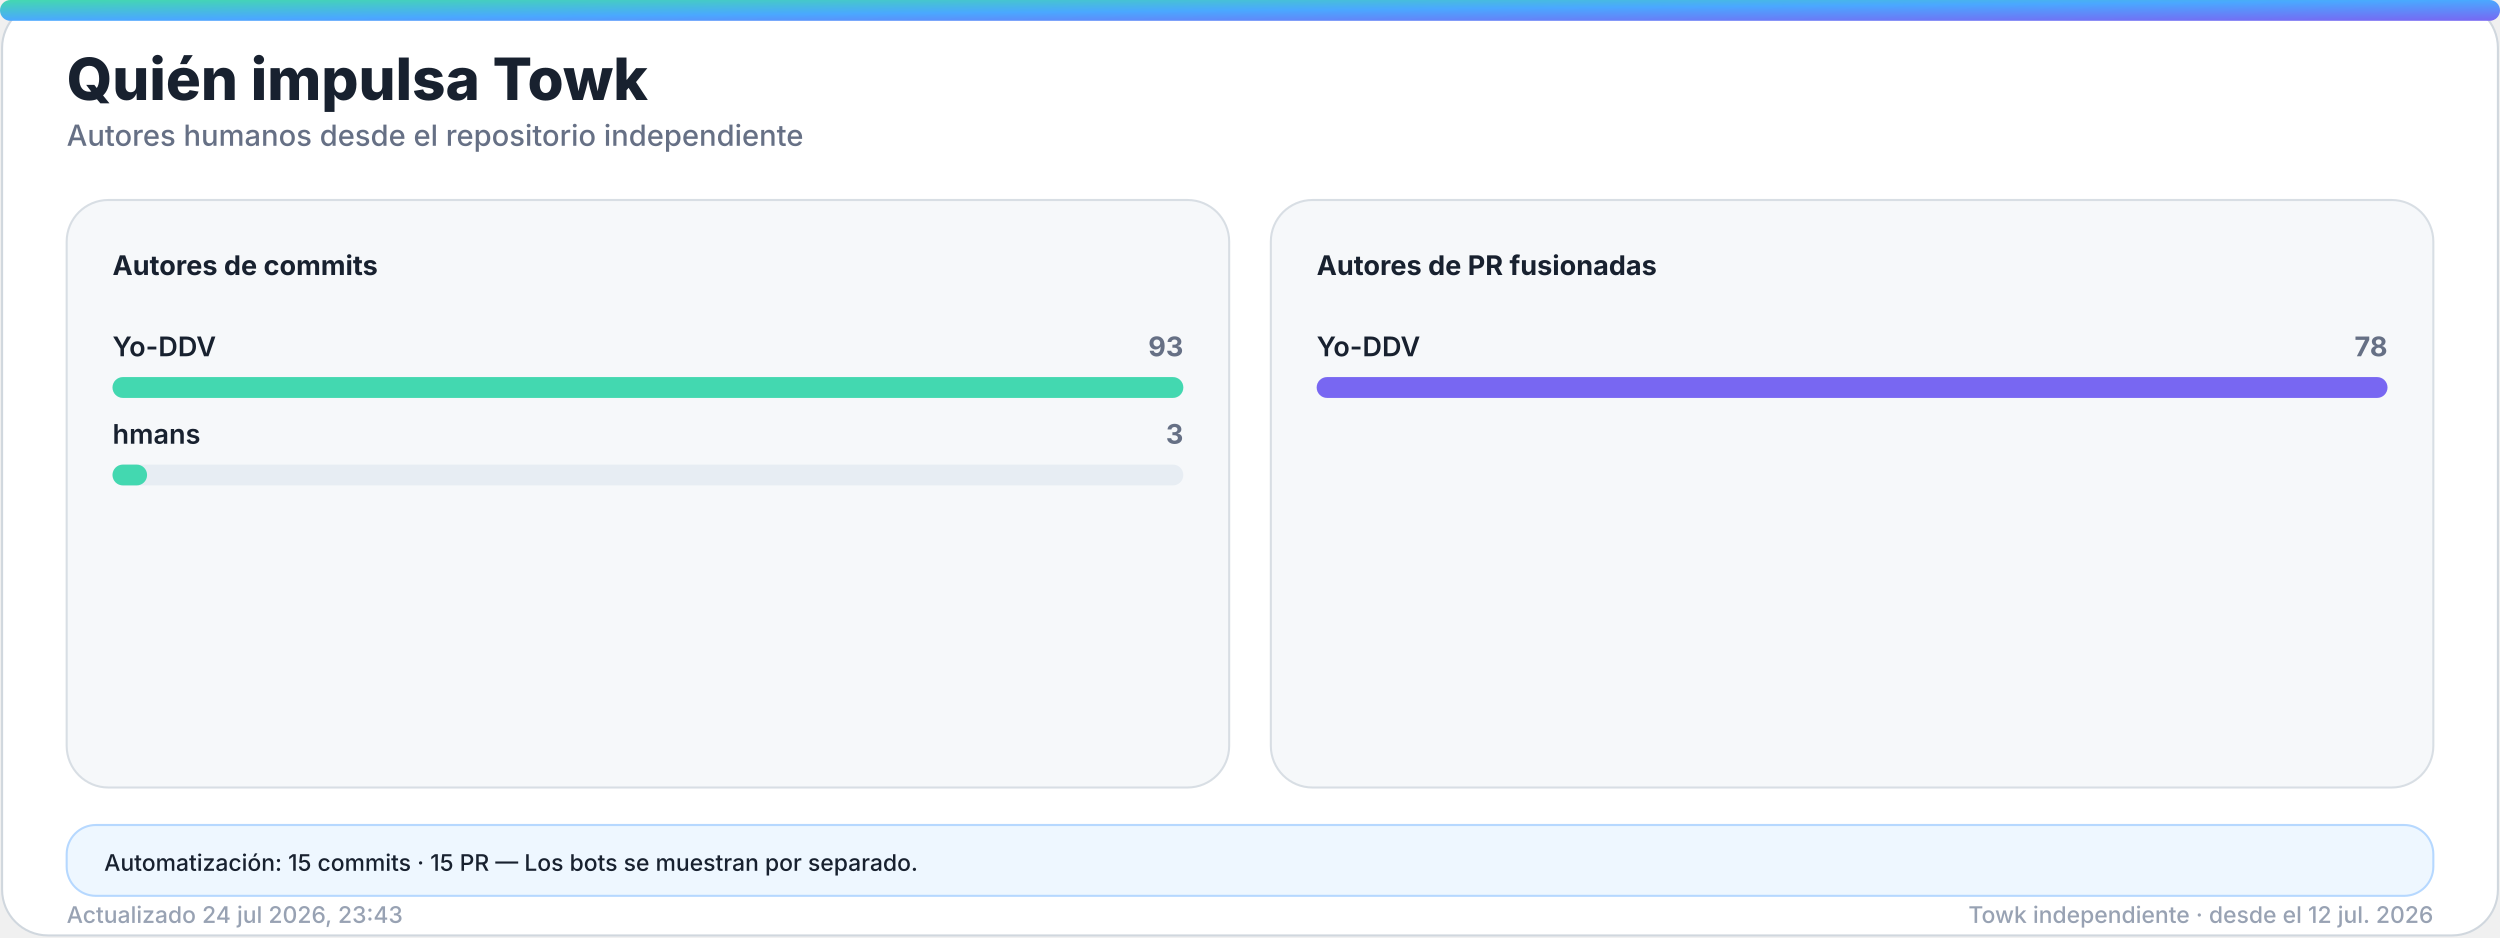
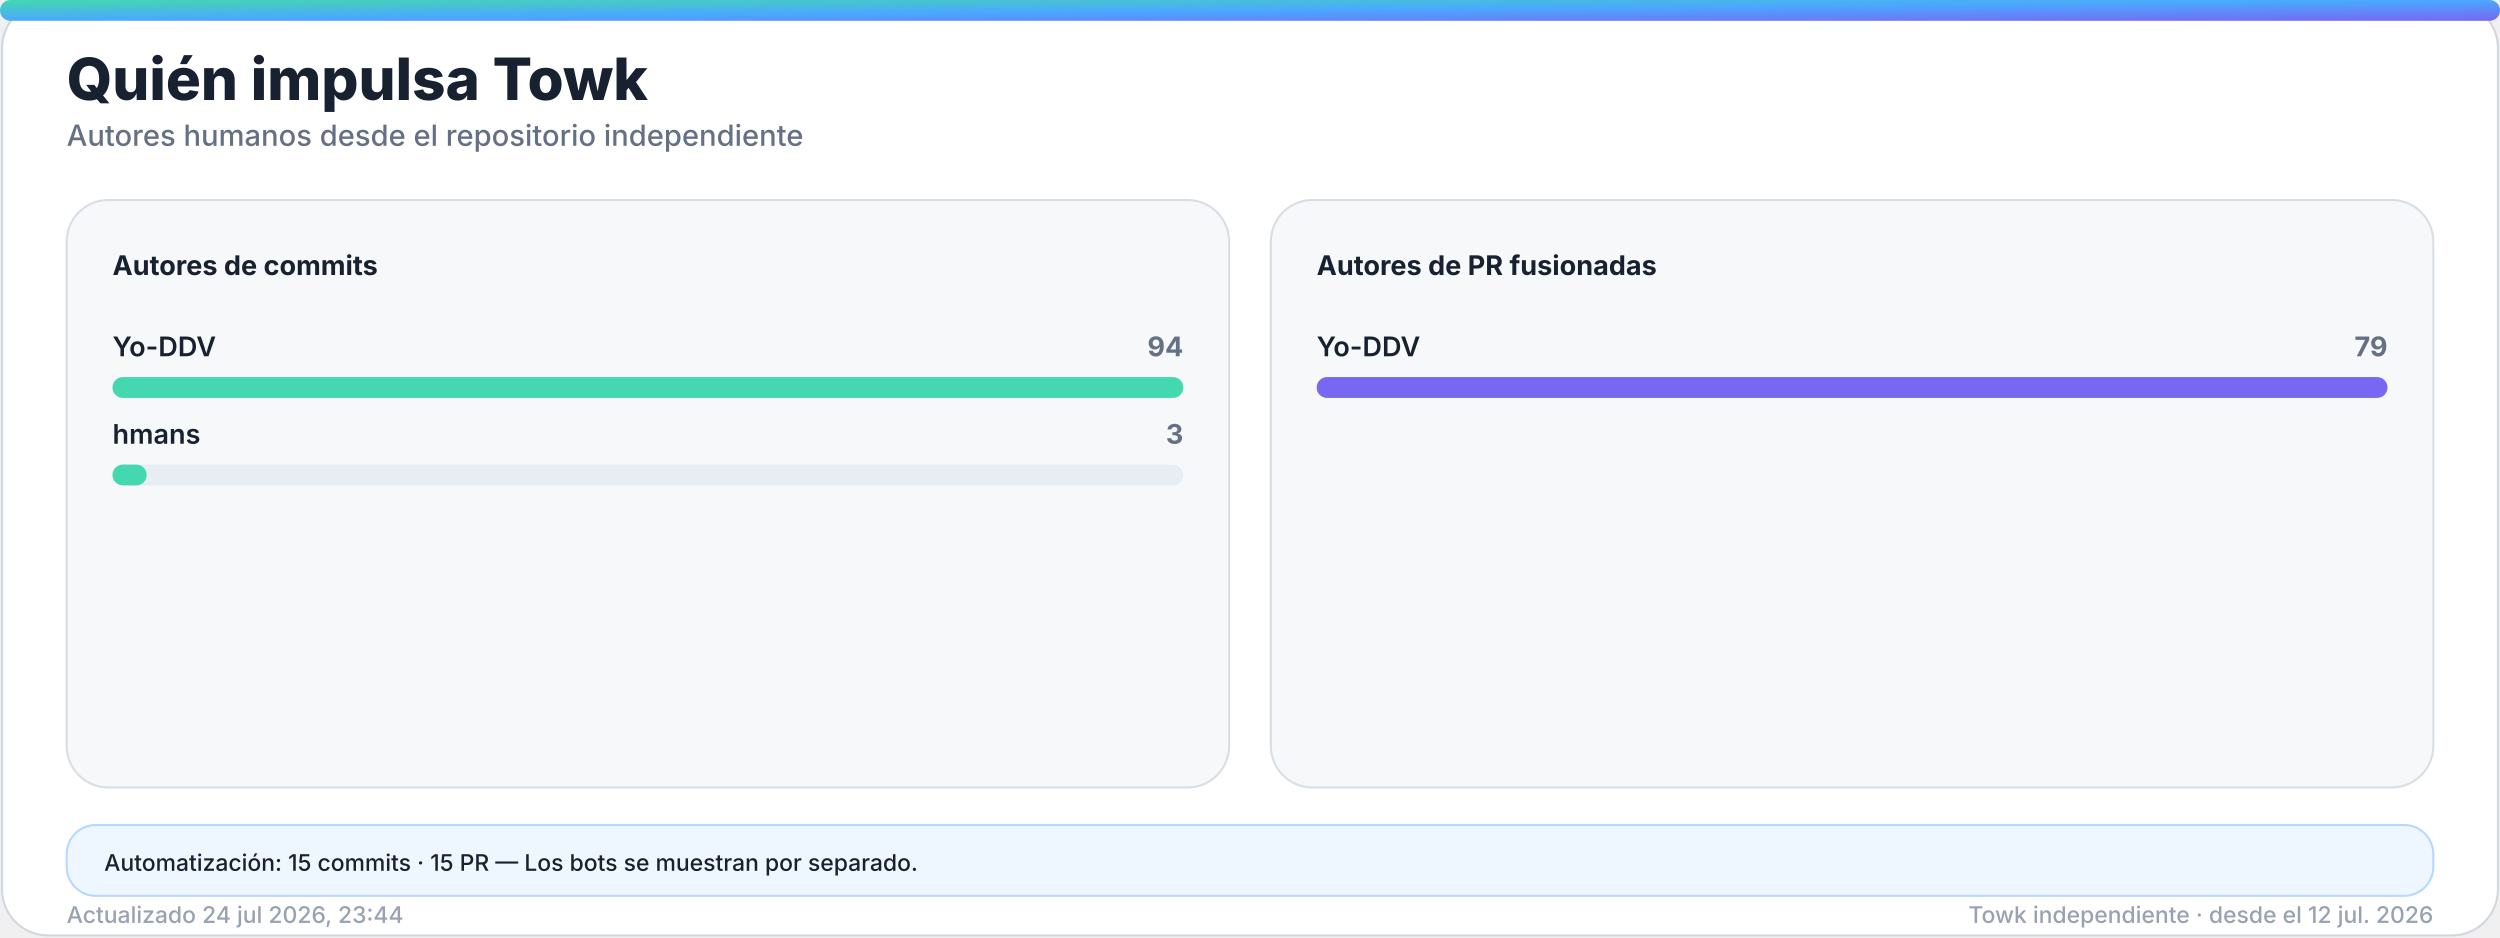
<svg xmlns="http://www.w3.org/2000/svg" width="1200" height="450" viewBox="0 0 1200 450" role="img" aria-labelledby="title desc">
  <defs>
    <linearGradient id="accent" x1="0" y1="0" x2="1" y2="1">
      <stop offset="0%" stop-color="#43d8b0" />
      <stop offset="50%" stop-color="#4aa8ff" />
      <stop offset="100%" stop-color="#7867f2" />
    </linearGradient>
    <linearGradient id="accent-soft" x1="0" y1="0" x2="1" y2="1">
      <stop offset="0%" stop-color="#43d8b0" stop-opacity="0.24" />
      <stop offset="100%" stop-color="#7867f2" stop-opacity="0.18" />
    </linearGradient>
    <filter id="glow" x="-30%" y="-30%" width="160%" height="160%">
      <feGaussianBlur stdDeviation="18" />
    </filter>
  </defs>
  <style>
    .bg { fill: #ffffff; stroke: #d0d7de; }
    .panel { fill: #f6f8fa; stroke: #d8dee4; }
    .panel-strong { fill: #eef7ff; stroke: #b6d8ff; }
    .ink { fill: #18212f; }
    .muted { fill: #667085; }
    .faint { fill: #98a2b3; }
    .grid { stroke: #dfe5ec; }
    .track { fill: #e7edf3; }
    .title { font: 800 28px -apple-system, BlinkMacSystemFont, "Segoe UI", sans-serif; }
    .subtitle { font: 500 14px -apple-system, BlinkMacSystemFont, "Segoe UI", sans-serif; }
    .kpi { font: 800 32px -apple-system, BlinkMacSystemFont, "Segoe UI", sans-serif; }
    .label { font: 650 13px -apple-system, BlinkMacSystemFont, "Segoe UI", sans-serif; }
    .small { font: 500 11px -apple-system, BlinkMacSystemFont, "Segoe UI", sans-serif; }
    .body { font: 600 13px -apple-system, BlinkMacSystemFont, "Segoe UI", sans-serif; }
    .hero-eyebrow { font: 800 14px -apple-system, BlinkMacSystemFont, "Segoe UI", sans-serif; letter-spacing: 2px; }
    .hero-title { font: 850 48px -apple-system, BlinkMacSystemFont, "Segoe UI", sans-serif; }
    .hero-subtitle { font: 550 19px -apple-system, BlinkMacSystemFont, "Segoe UI", sans-serif; }
    .chip { font: 700 12px -apple-system, BlinkMacSystemFont, "Segoe UI", sans-serif; }
    @media (prefers-color-scheme: dark) {
      .bg { fill: #0d1117; stroke: #30363d; }
      .panel { fill: #161b22; stroke: #30363d; }
      .panel-strong { fill: #10263a; stroke: #244d70; }
      .ink { fill: #f0f6fc; }
      .muted { fill: #a7b0bc; }
      .faint { fill: #7d8590; }
      .grid { stroke: #30363d; }
      .track { fill: #27313d; }
    }
  </style>
  <rect class="bg" x="1" y="1" width="1198" height="448" rx="22" />
  <rect x="0" y="0" width="1200" height="10" rx="5" fill="url(#accent)" />
  <text class="title ink" x="32" y="48">Quién impulsa Towk</text>
  <text class="subtitle muted" x="32" y="70">Autores humanos desde el repositorio independiente</text>
  <g>
    <rect class="panel" x="32" y="96" width="558" height="282" rx="20" />
    <text class="label ink" x="54" y="132">Autores de commits</text>
    <g>
      <text class="body ink" x="54" y="171">Yo-DDV</text>
-       <text class="label muted" x="568" y="171" text-anchor="end">93</text>
+       <text class="label muted" x="568" y="171" text-anchor="end">94</text>
      <rect class="track" x="54" y="181" width="514" height="10" rx="5" />
      <rect x="54" y="181" width="514.0" height="10" rx="5" fill="#43d8b0" />
    </g>
    <g>
      <text class="body ink" x="54" y="213">hmans</text>
      <text class="label muted" x="568" y="213" text-anchor="end">3</text>
      <rect class="track" x="54" y="223" width="514" height="10" rx="5" />
-       <rect x="54" y="223" width="16.6" height="10" rx="5" fill="#43d8b0" />
+       <rect x="54" y="223" width="16.4" height="10" rx="5" fill="#43d8b0" />
    </g>
  </g>
  <g>
    <rect class="panel" x="610" y="96" width="558" height="282" rx="20" />
    <text class="label ink" x="632" y="132">Autores de PR fusionadas</text>
    <g>
      <text class="body ink" x="632" y="171">Yo-DDV</text>
-       <text class="label muted" x="1146" y="171" text-anchor="end">78</text>
+       <text class="label muted" x="1146" y="171" text-anchor="end">79</text>
      <rect class="track" x="632" y="181" width="514" height="10" rx="5" />
      <rect x="632" y="181" width="514.0" height="10" rx="5" fill="#7867f2" />
    </g>
  </g>
  <g>
    <rect class="panel-strong" x="32" y="396" width="1136" height="34" rx="14" />
    <text class="small ink" x="50" y="418">Automatización: 15 commits · 15 PR — Los bots se muestran por separado.</text>
  </g>
-   <text class="small faint" x="32" y="443">Actualizado 24 jul 2026, 23:43</text>
+   <text class="small faint" x="32" y="443">Actualizado 24 jul 2026, 23:44</text>
  <text class="small faint" x="1168" y="443" text-anchor="end">Towk independiente · desde el 12 jul. 2026</text>
</svg>
